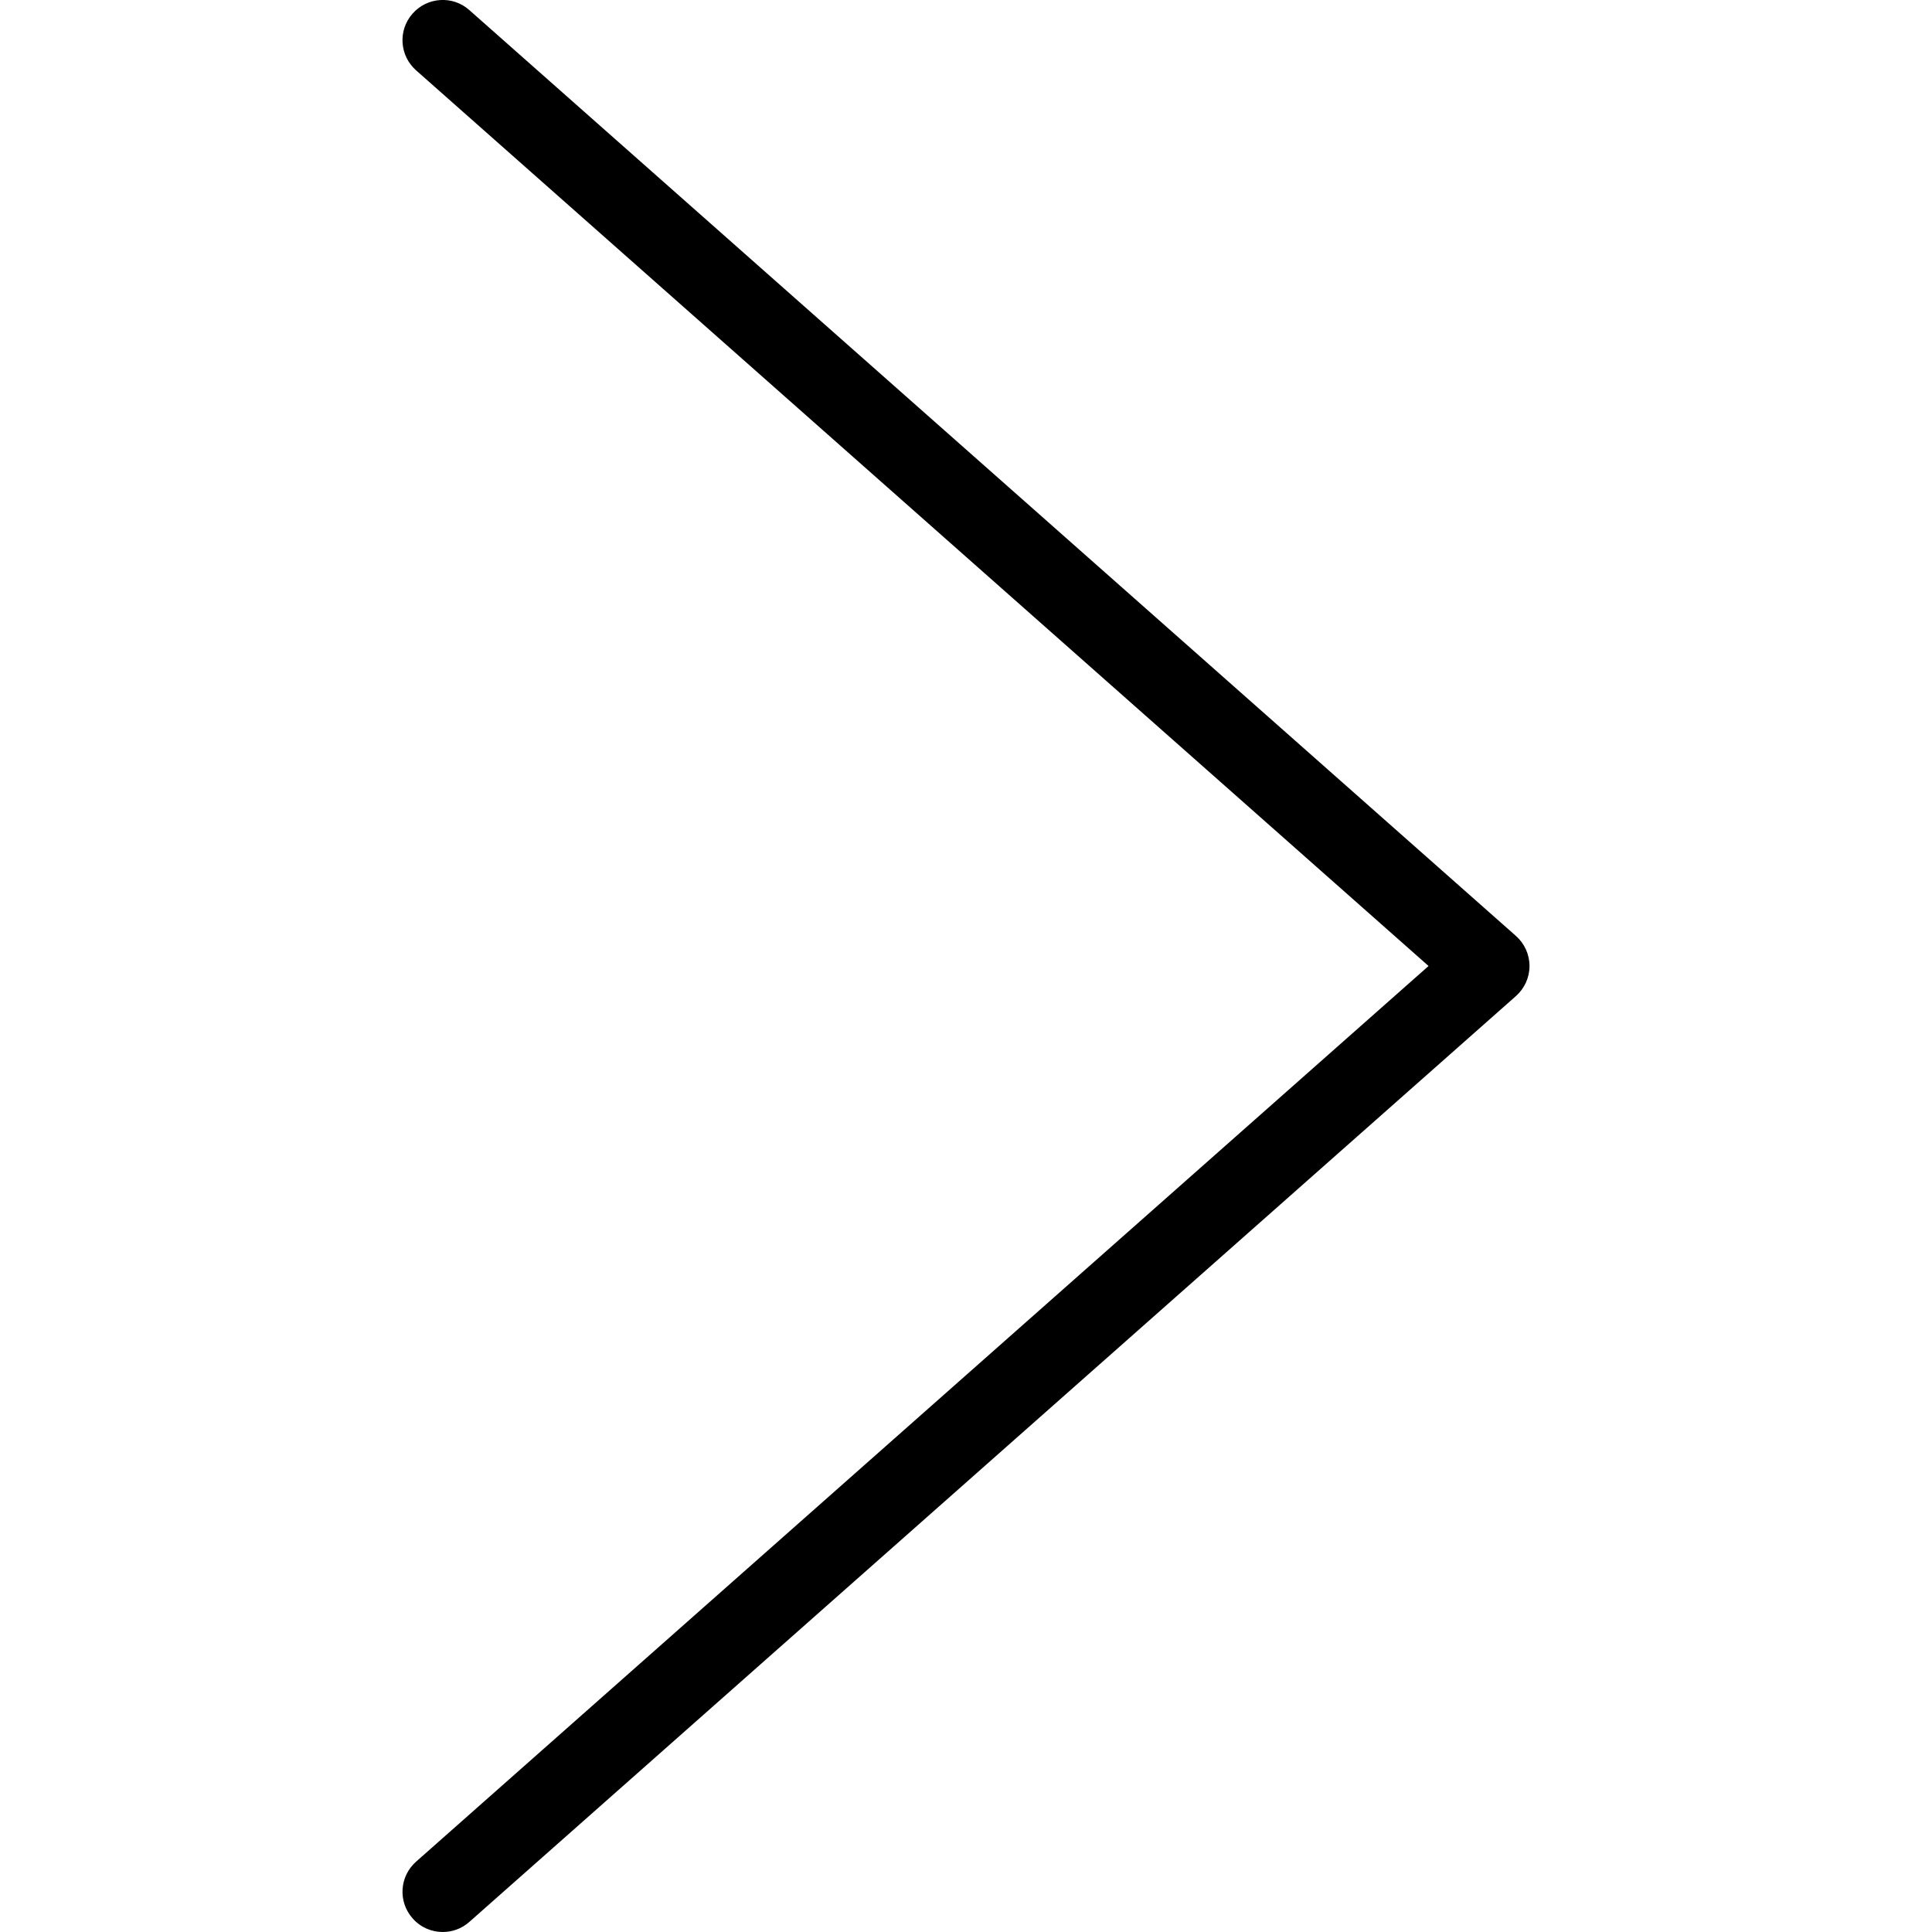
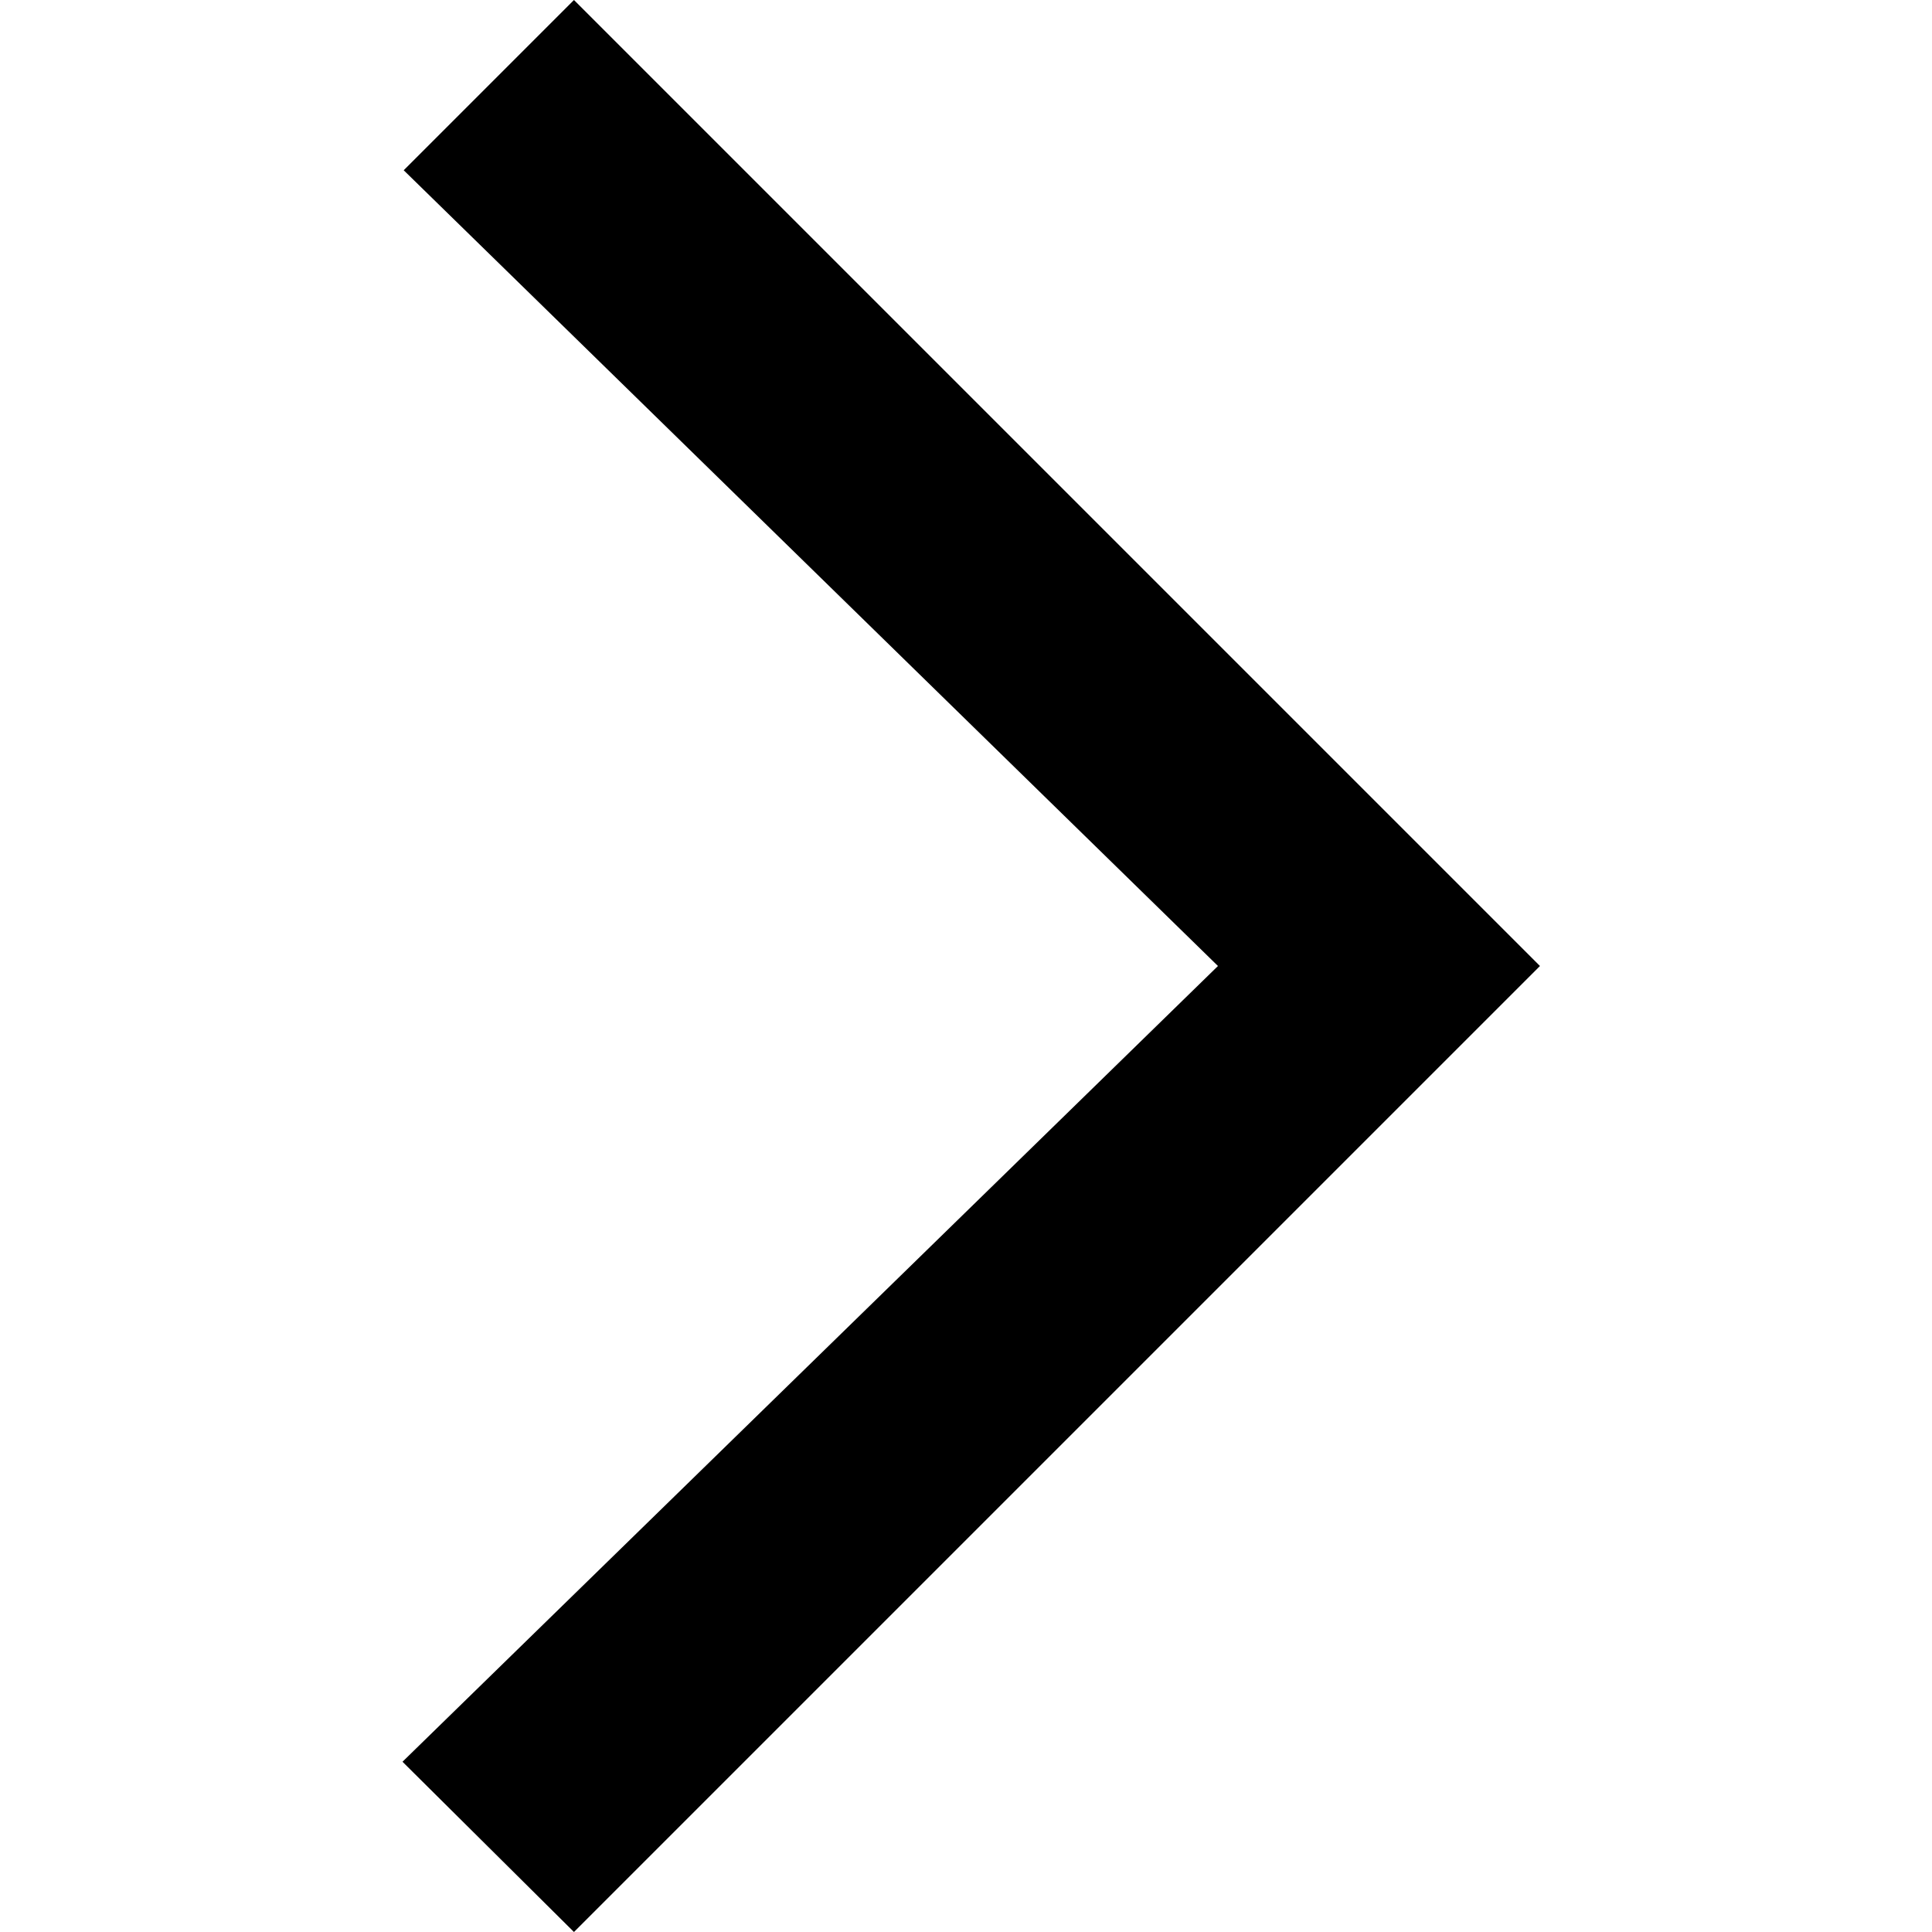
- <svg xmlns="http://www.w3.org/2000/svg" version="1.1" x="0px" y="0px" width="24px" height="24px" viewBox="0 0 24 24" enable-background="new 0 0 24 24" xml:space="preserve">
-   <g id="Outline_Icons">
-     <path d="M18.831,11.626l-13-11.5C5.626-0.058,5.309-0.039,5.125,0.169C4.942,0.376,4.962,0.691,5.169,0.874L17.746,12L5.169,23.126   c-0.207,0.183-0.227,0.498-0.043,0.705C5.224,23.943,5.362,24,5.5,24c0.118,0,0.236-0.041,0.331-0.126l13-11.5   C18.938,12.279,19,12.144,19,12S18.938,11.721,18.831,11.626z" />
-   </g>
+ <svg xmlns="http://www.w3.org/2000/svg" width="24" height="24">
+   <path fill-rule="evenodd" stroke="none" d="M5 21.885L7.13 24l12-12-12-12-2.115 2.115L15.13 12" />
</svg>
